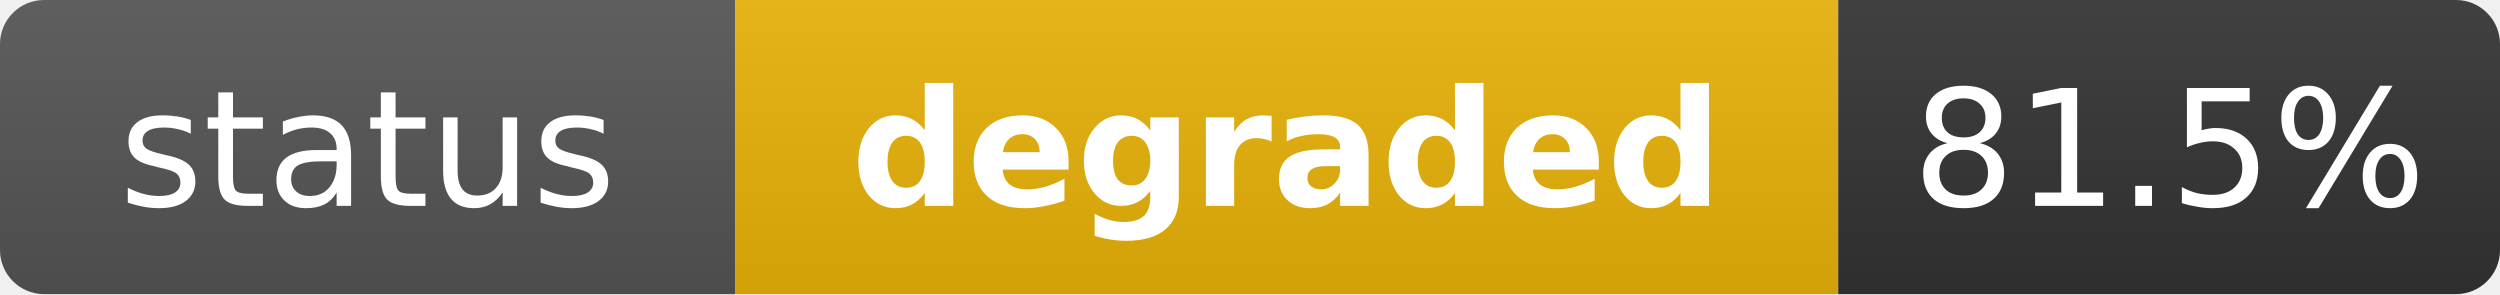
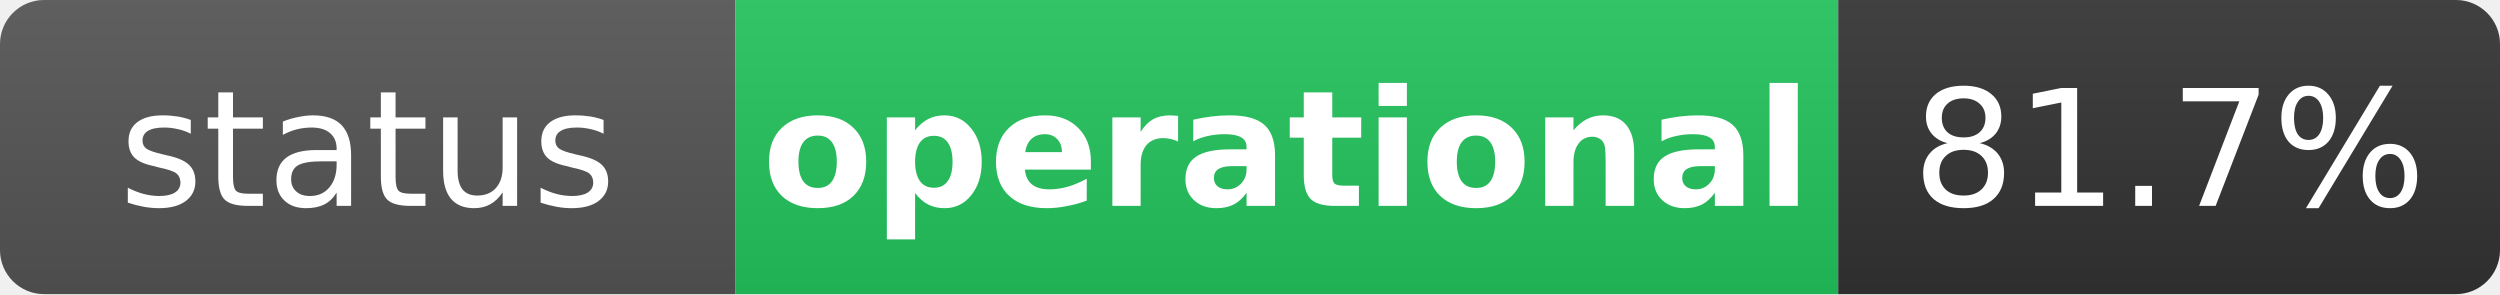
- <svg xmlns="http://www.w3.org/2000/svg" width="170" height="20" role="img" aria-label="status: degraded">
+ <svg xmlns="http://www.w3.org/2000/svg" width="170" height="20" role="img" aria-label="status: operational">
  <linearGradient id="s" x2="0" y2="100%">
    <stop offset="0" stop-color="#bbb" stop-opacity=".1" />
    <stop offset="1" stop-opacity=".1" />
  </linearGradient>
  <clipPath id="r">
    <rect width="170" height="20" rx="3" fill="#fff" />
  </clipPath>
  <g clip-path="url(#r)">
    <rect width="50" height="20" fill="#555" />
-     <rect x="50" width="75" height="20" fill="#eab308" />
+     <rect x="50" width="75" height="20" fill="#22c55e" />
    <rect x="125" width="45" height="20" fill="#333" />
    <rect width="170" height="20" fill="url(#s)" />
  </g>
  <g fill="#fff" text-anchor="middle" font-family="Verdana,Geneva,DejaVu Sans,sans-serif" text-rendering="geometricPrecision" font-size="11">
    <text x="25" y="14" fill="#fff">status</text>
-     <text x="87.5" y="14" fill="#fff" font-weight="bold">degraded</text>
-     <text x="147.5" y="14" fill="#fff">81.5%</text>
+     <text x="87.5" y="14" fill="#fff" font-weight="bold">operational</text>
+     <text x="147.5" y="14" fill="#fff">81.7%</text>
  </g>
</svg>
